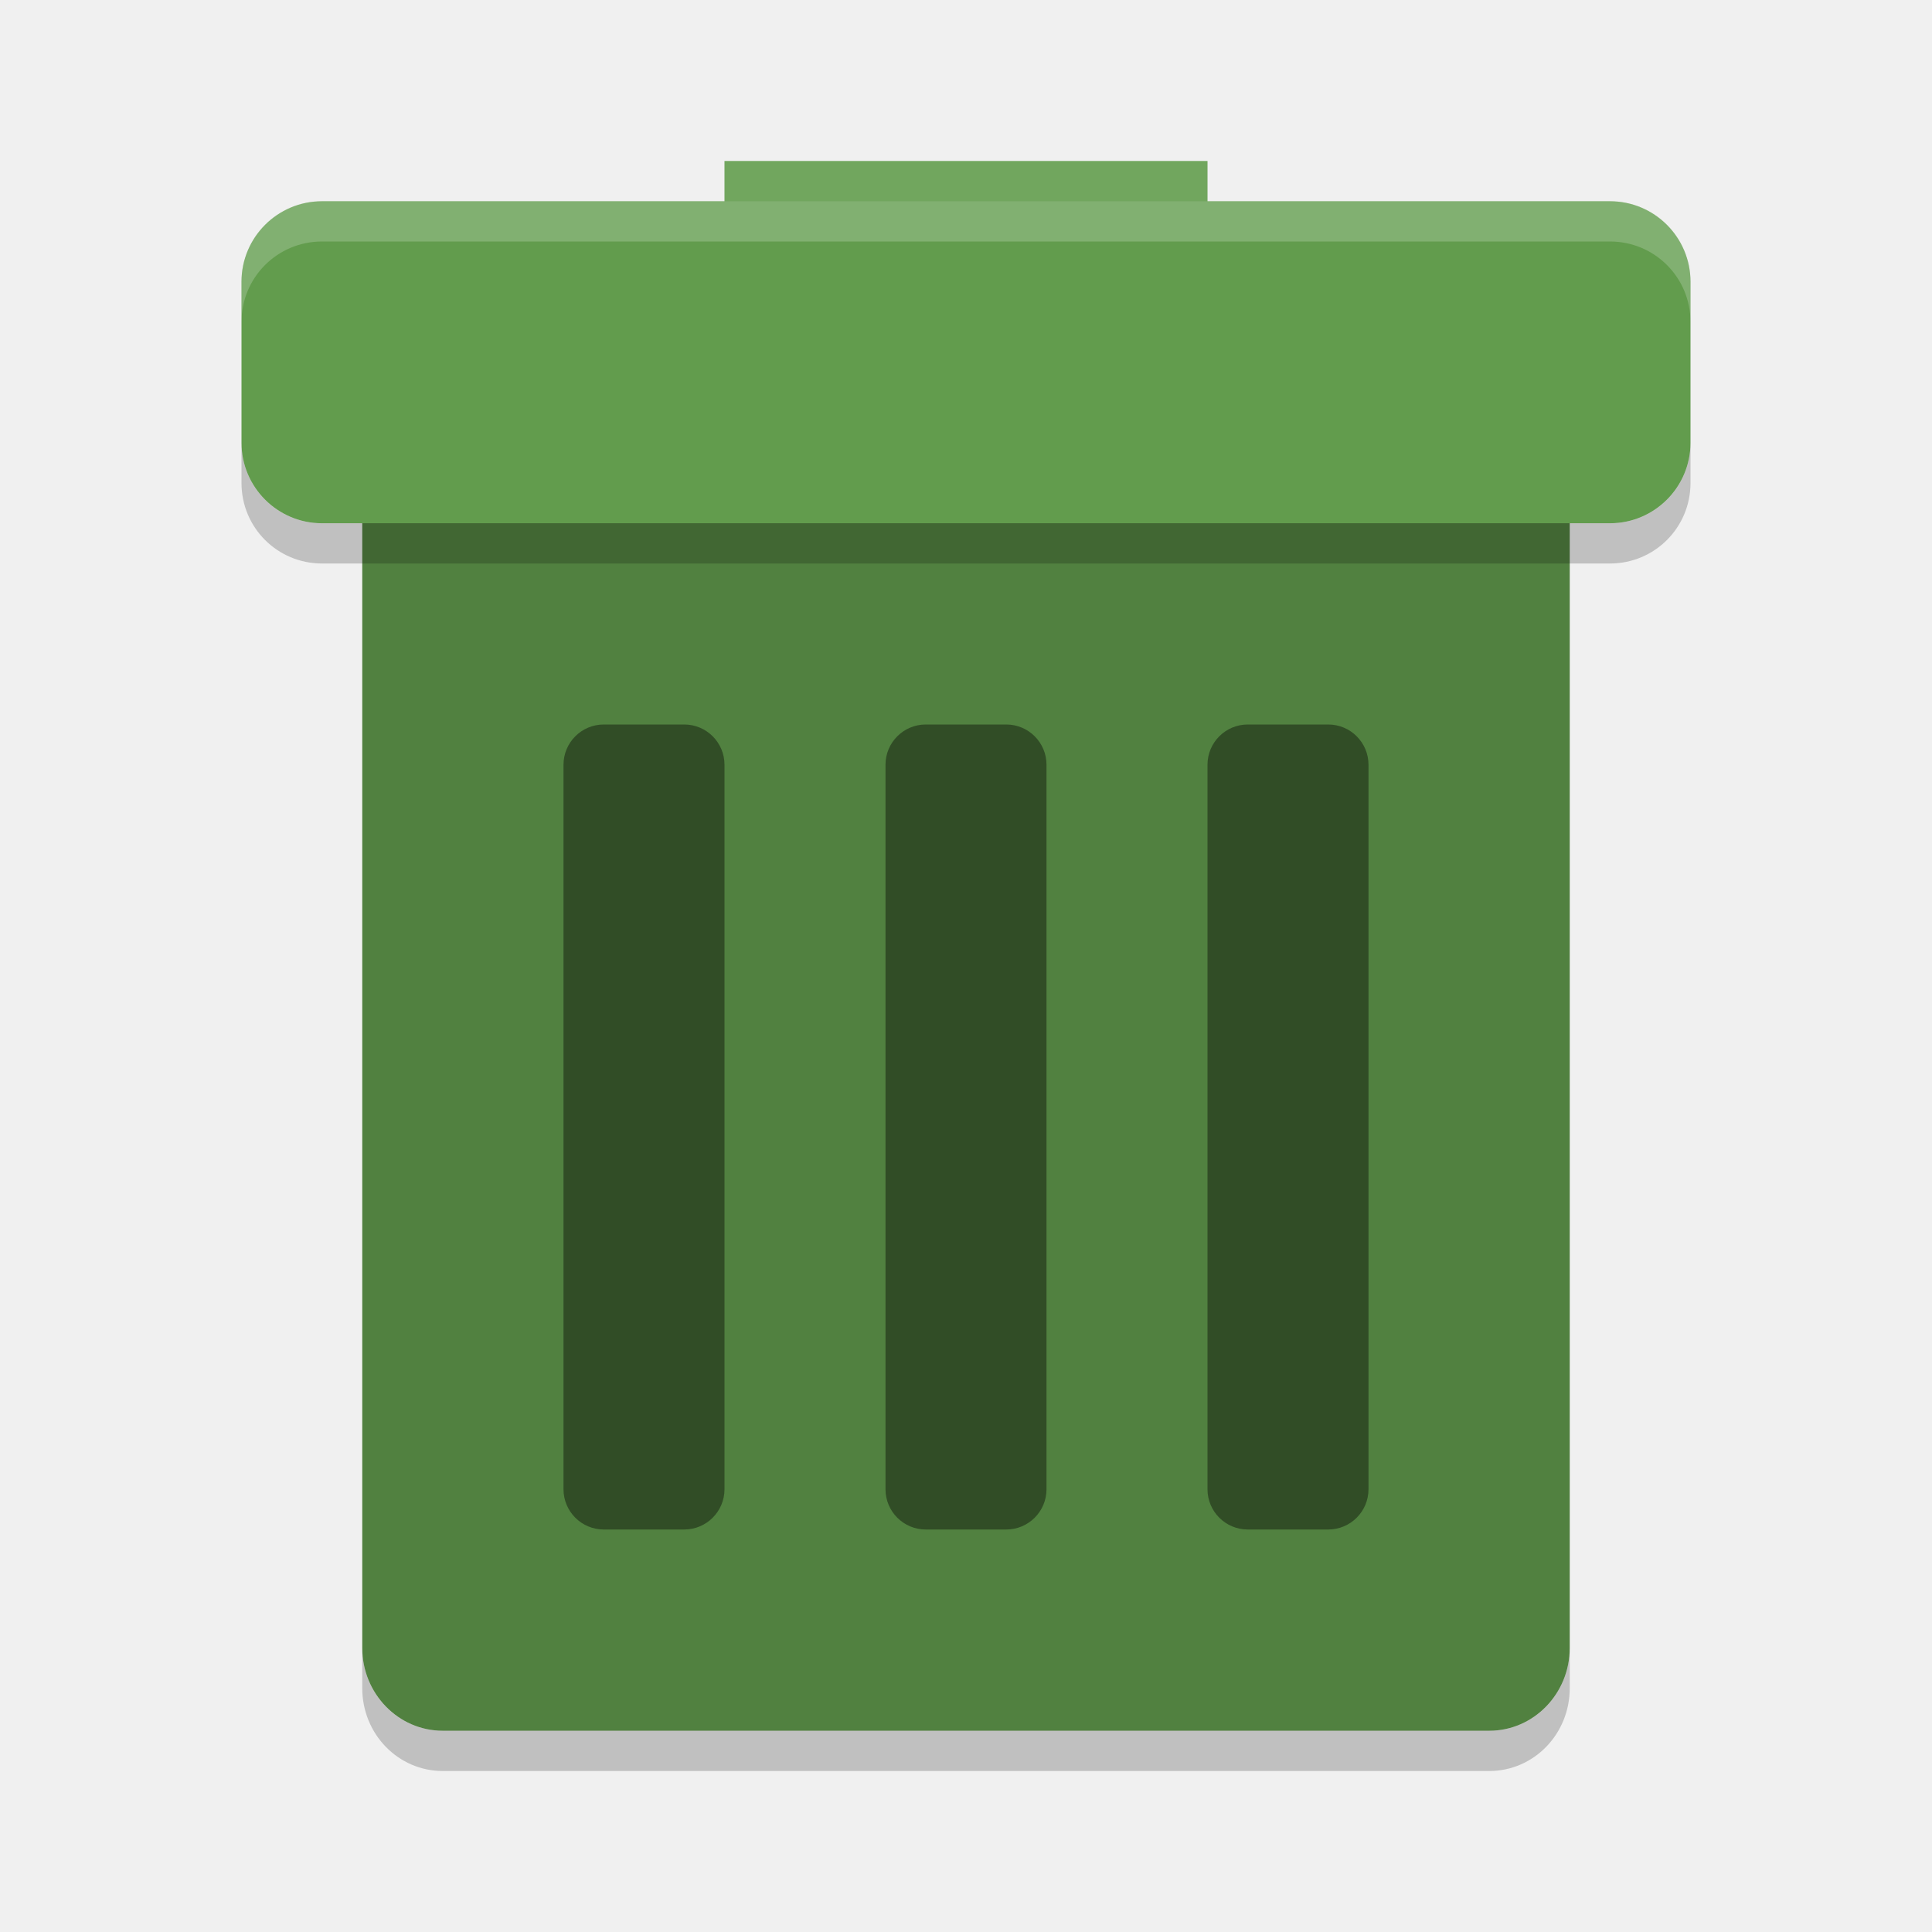
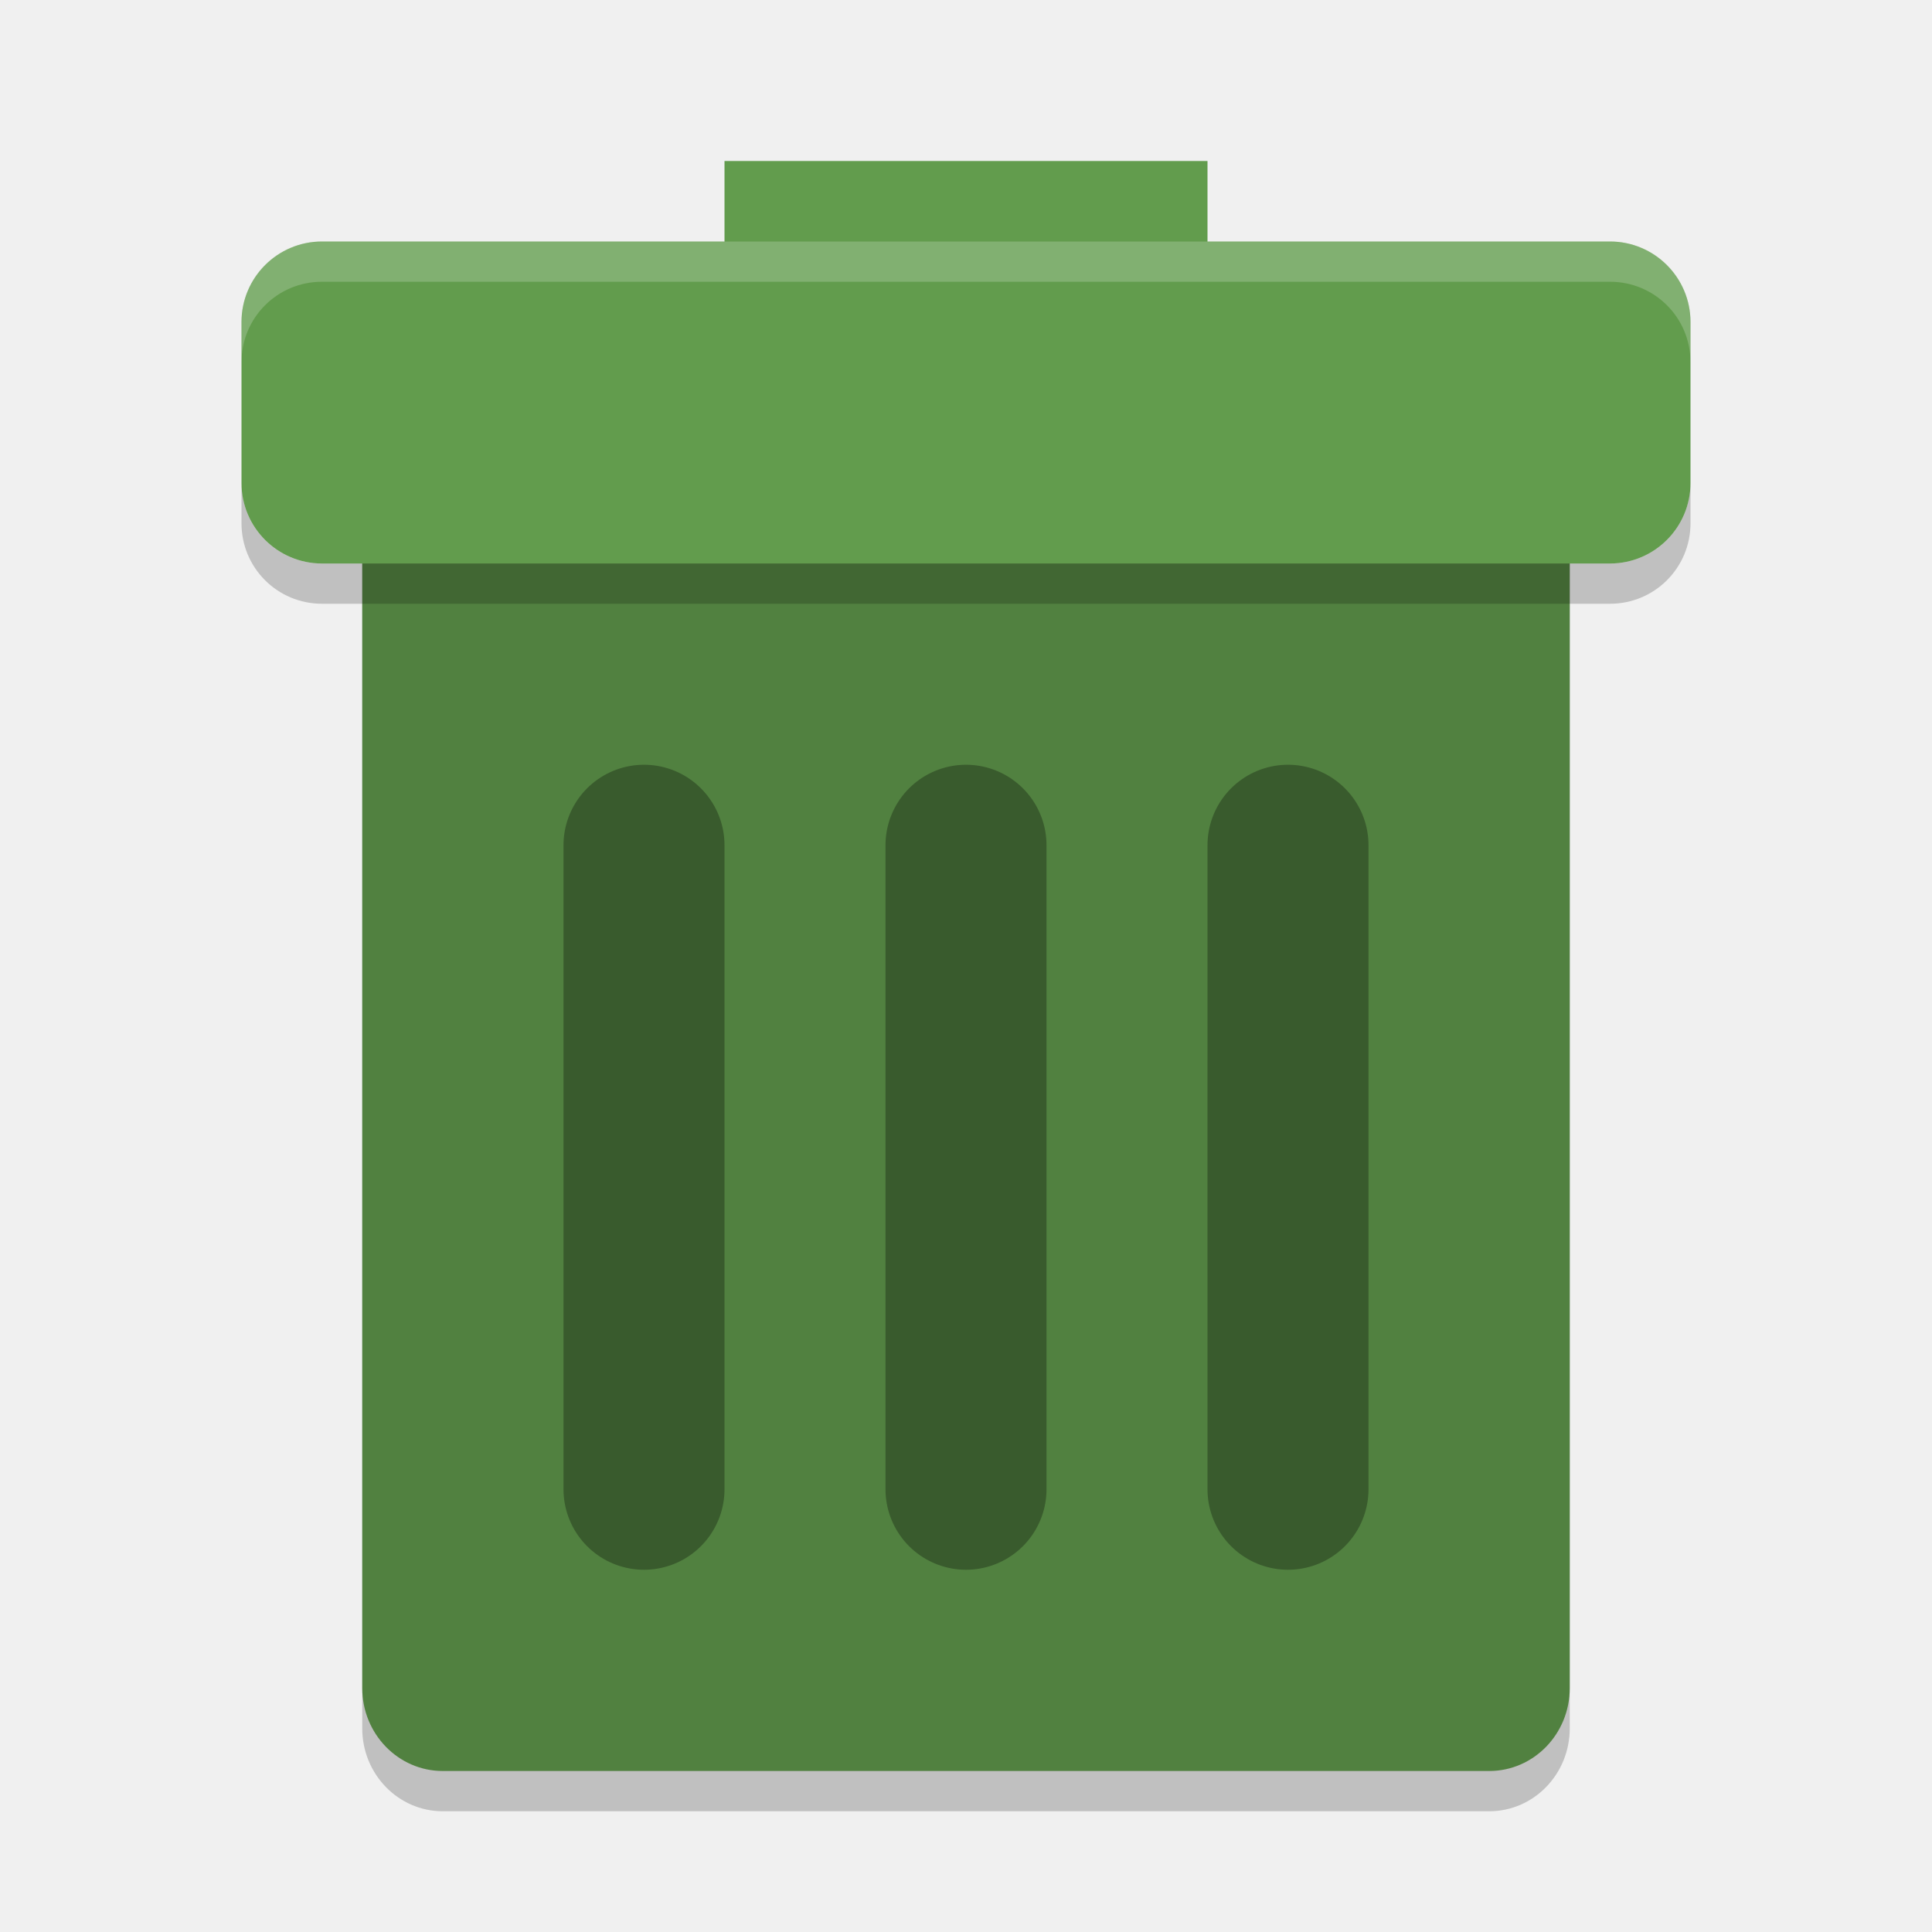
<svg xmlns="http://www.w3.org/2000/svg" width="48" height="48" version="1">
-   <rect fill="#518140" width="30" height="35" x="9" y="8" rx="2" ry="2.059" />
-   <rect fill="#629c4d" width="36" height="8" x="6" y="5" rx="2" ry="2" />
-   <g opacity=".4" transform="translate(0,4)">
-     <rect width="4" height="20" x="22" y="14" rx="1" ry="1" />
-     <rect width="4" height="20" x="30" y="14" rx="1" ry="1" />
-     <rect width="4" height="20" x="14" y="14" rx="1" ry="1" />
-   </g>
-   <rect fill="#629c4d" width="12" height="4" x="18" y="4" />
-   <path fill="#fff" opacity=".2" d="m8 5c-1.108 0-2 0.892-2 2v1c0-1.108 0.892-2 2-2h32c1.108 0 2 0.892 2 2v-1c0-1.108-0.892-2-2-2h-32z" />
-   <path opacity=".2" d="m6 11v1c0 1.108 0.892 2 2 2h32c1.108 0 2-0.892 2-2v-1c0 1.108-0.892 2-2 2h-32c-1.108 0-2-0.892-2-2z" />
-   <path opacity=".2" d="m9 40.941v1c0 1.141 0.892 2.059 2 2.059h26c1.108 0 2-0.918 2-2.059v-1c0 1.141-0.892 2.059-2 2.059h-26c-1.108 0-2-0.918-2-2.059z" />
-   <path fill="#fff" opacity=".1" d="m18 4v1h12v-1h-12z" />
+   <rect style="opacity:0.2" width="30" height="35" x="9" y="10" rx="2" ry="2.059" />
+   <rect style="fill:#518140" width="30" height="35" x="9" y="9" rx="2" ry="2.059" />
+   <rect style="fill:#629c4d" width="12" height="4" x="18" y="4" />
+   <path style="opacity:0.3;fill:none;stroke:#000000;stroke-width:4;stroke-linecap:round" d="m 16,21 c 0,0 -2e-4,4 -2e-4,8 0,4 2e-4,8 2e-4,8" />
+   <rect style="fill:#629c4d" width="36" height="8" x="6" y="6" rx="2" ry="2" />
+   <path style="fill:none;stroke:#000000;stroke-width:4;stroke-linecap:round;opacity:0.3" d="M 24,21 V 37" />
+   <path style="opacity:0.2;fill:#ffffff" d="M 8,6 C 6.892,6 6,6.892 6,8 V 9 C 6,7.892 6.892,7 8,7 h 32 c 1.108,0 2,0.892 2,2 V 8 C 42,6.892 41.108,6 40,6 Z" />
+   <path style="opacity:0.2" d="m 6,12 v 1 c 0,1.108 0.892,2 2,2 h 32 c 1.108,0 2,-0.892 2,-2 v -1 c 0,1.108 -0.892,2 -2,2 H 8 C 6.892,14 6,13.108 6,12 Z" />
+   <path style="opacity:0.3;fill:none;stroke:#000000;stroke-width:4;stroke-linecap:round" d="m 32,21 c 0,0 -2e-4,4 -2e-4,8 0,4 2e-4,8 2e-4,8" />
</svg>
